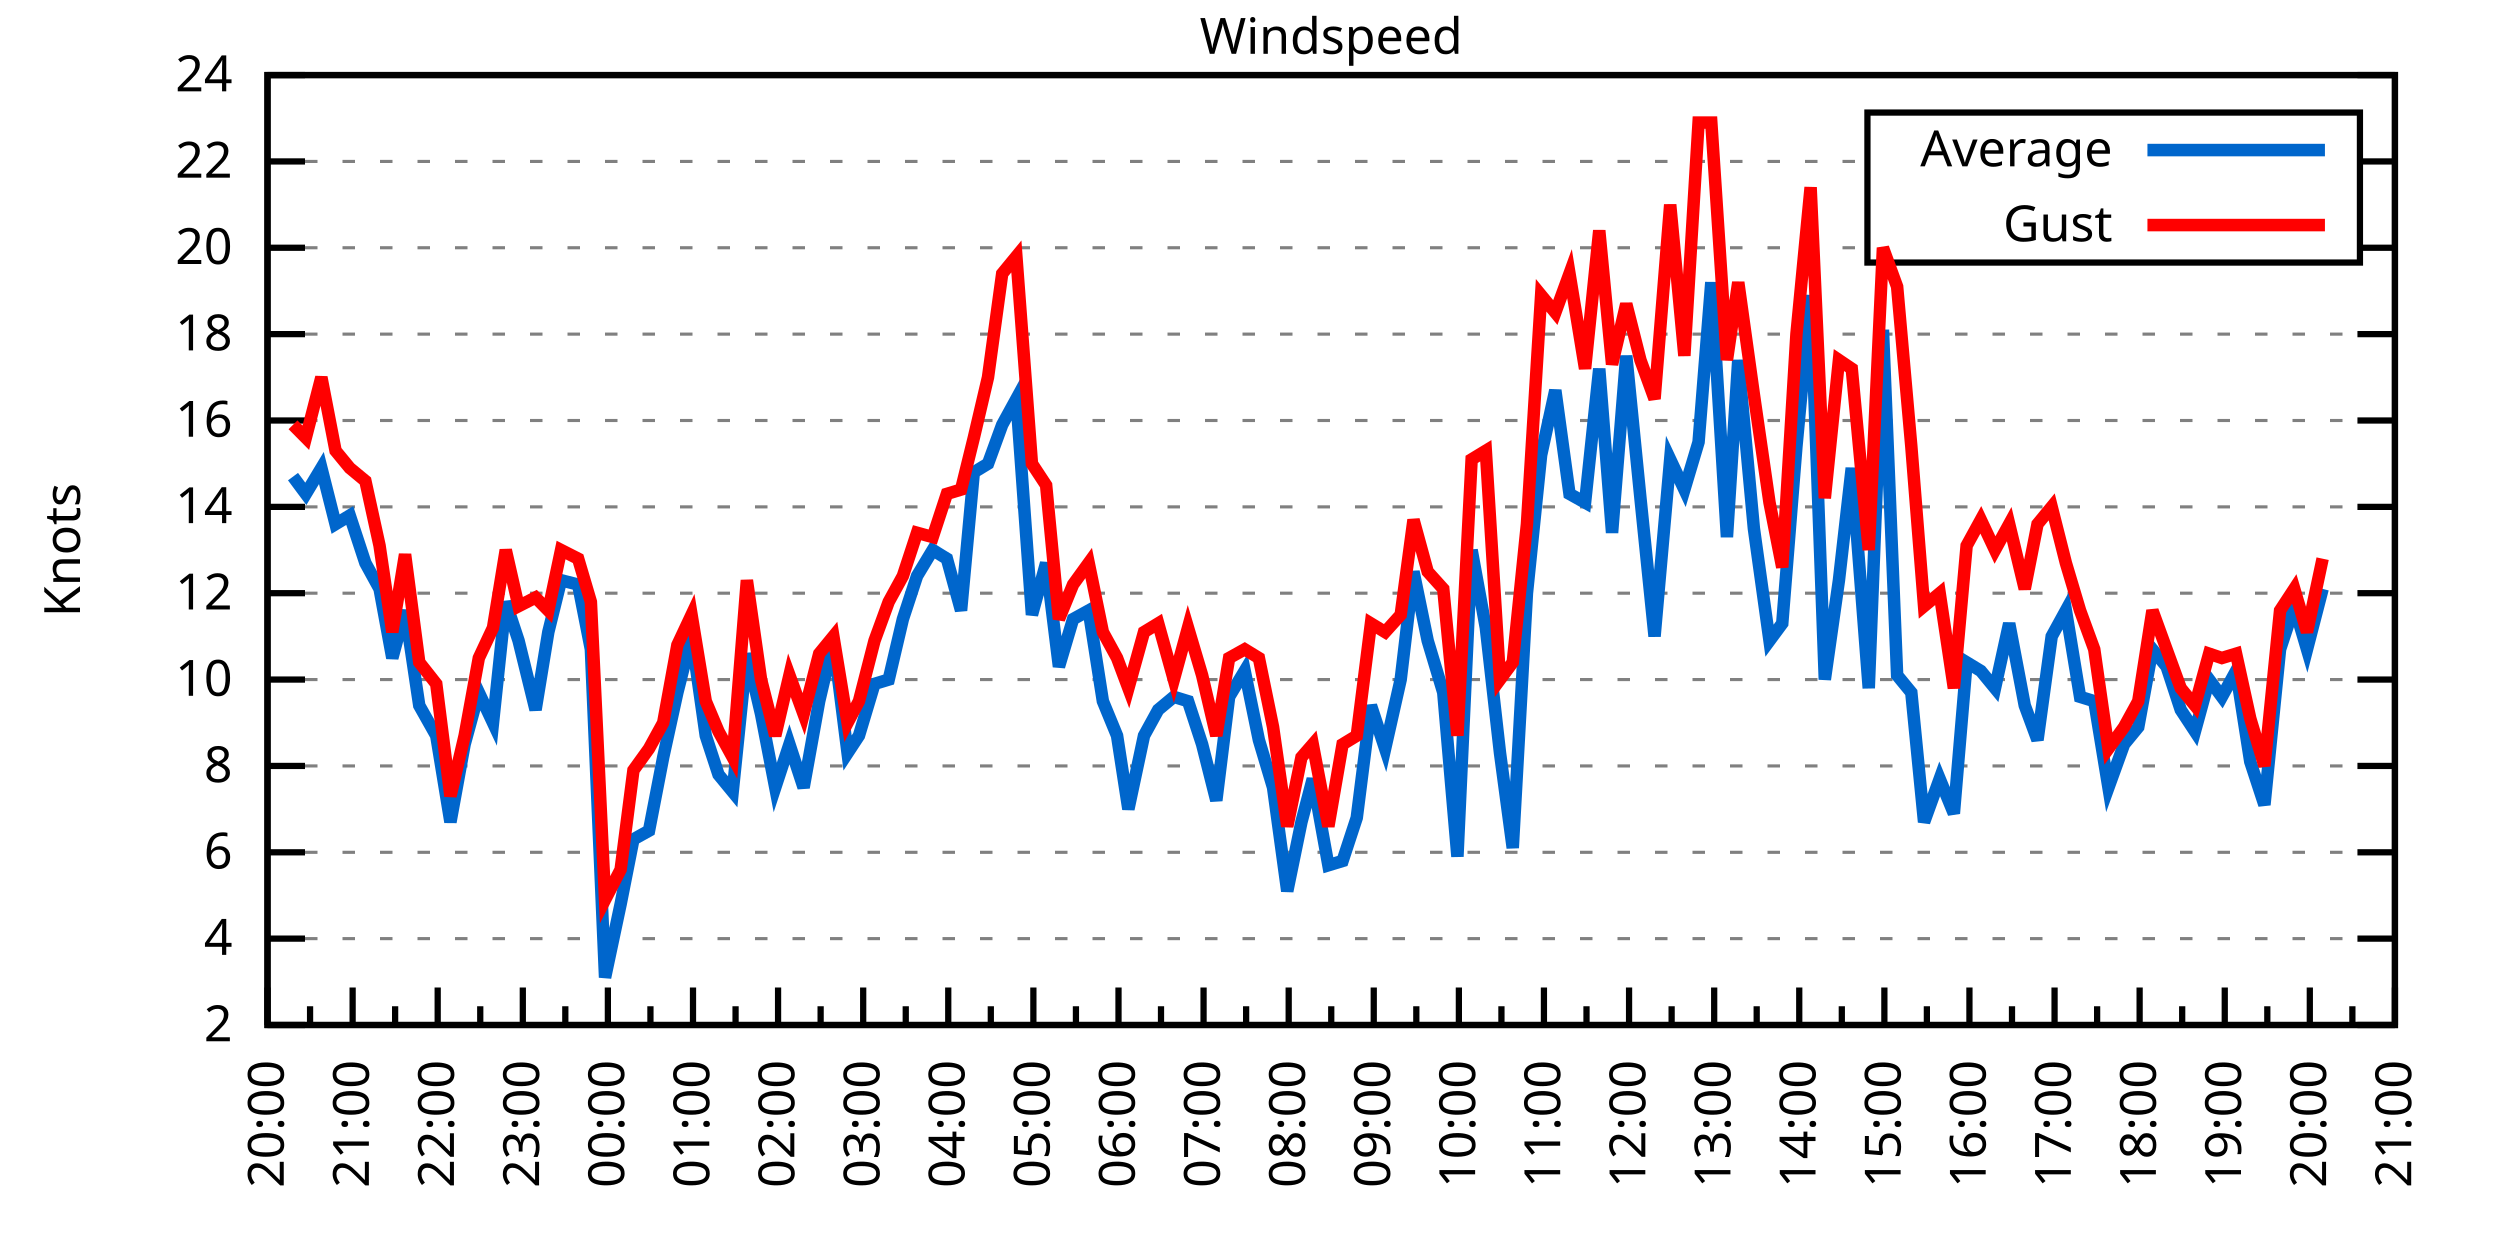
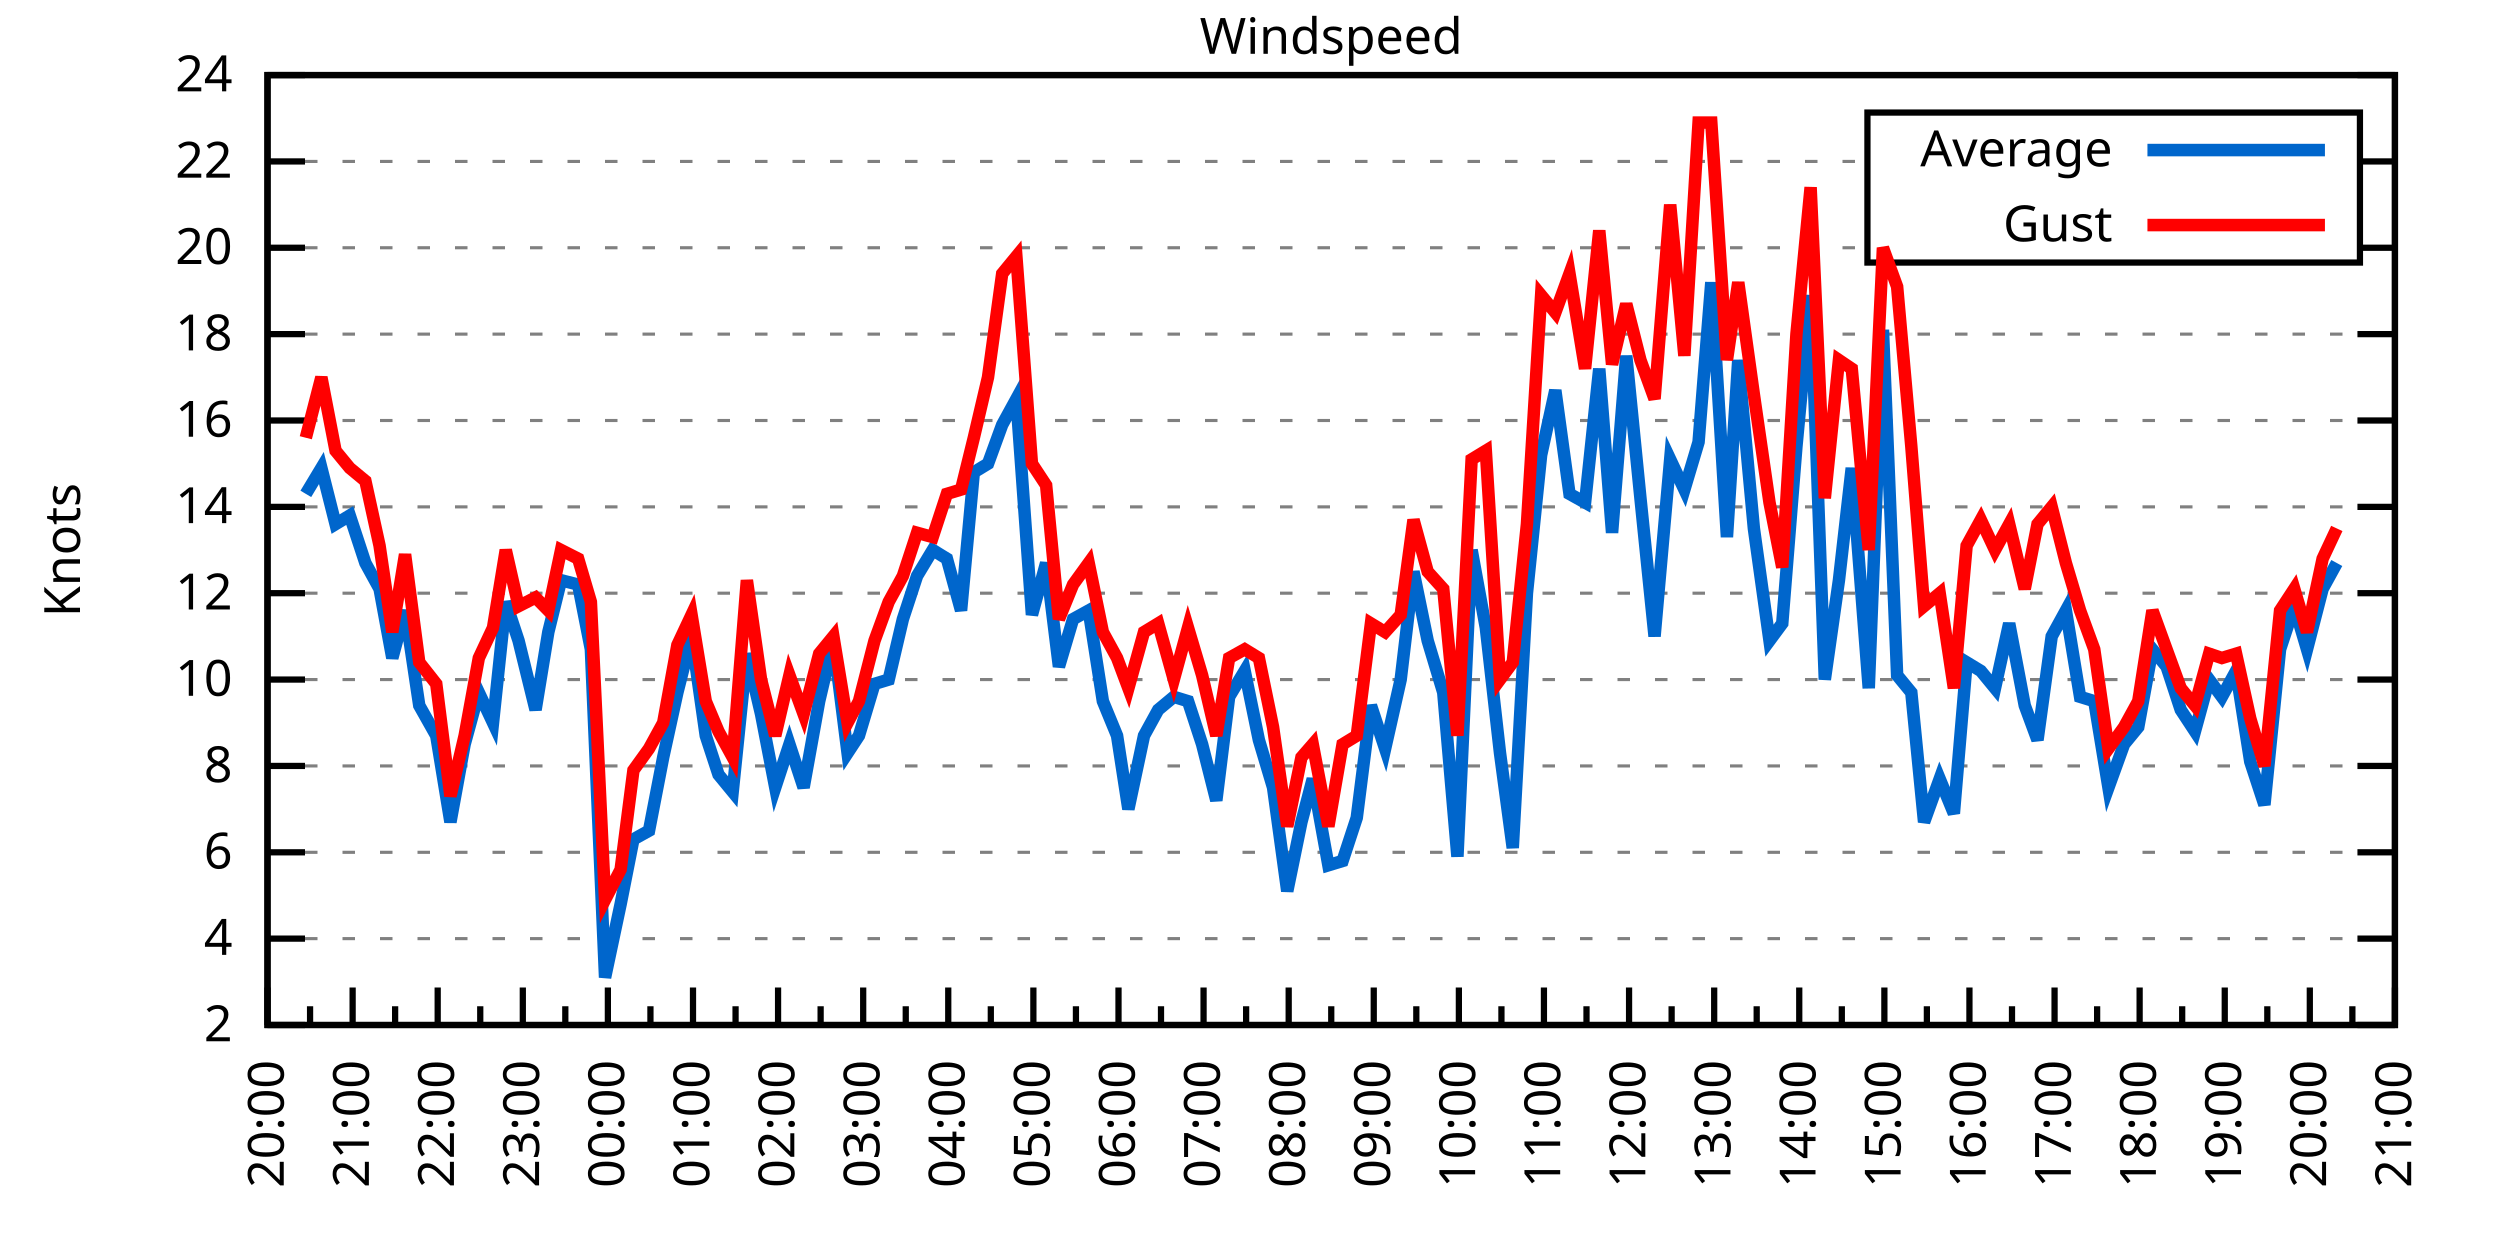
<svg xmlns="http://www.w3.org/2000/svg" xmlns:xlink="http://www.w3.org/1999/xlink" width="400" height="200" viewBox="0 0 400 200">
  <g id="gnuplot_canvas">
    <rect x="0" y="0" width="400" height="200" fill="none" />
    <defs>
      <circle id="gpDot" r="0.5" stroke-width="0.5" stroke="currentColor" />
      <path id="gpPt0" stroke-width="0.333" stroke="currentColor" d="M-1,0 h2 M0,-1 v2" />
      <path id="gpPt1" stroke-width="0.333" stroke="currentColor" d="M-1,-1 L1,1 M1,-1 L-1,1" />
      <path id="gpPt2" stroke-width="0.333" stroke="currentColor" d="M-1,0 L1,0 M0,-1 L0,1 M-1,-1 L1,1 M-1,1 L1,-1" />
      <rect id="gpPt3" stroke-width="0.333" stroke="currentColor" x="-1" y="-1" width="2" height="2" />
      <rect id="gpPt4" stroke-width="0.333" stroke="currentColor" fill="currentColor" x="-1" y="-1" width="2" height="2" />
      <circle id="gpPt5" stroke-width="0.333" stroke="currentColor" cx="0" cy="0" r="1" />
      <use xlink:href="#gpPt5" id="gpPt6" fill="currentColor" stroke="none" />
      <path id="gpPt7" stroke-width="0.333" stroke="currentColor" d="M0,-1.33 L-1.33,0.67 L1.33,0.67 z" />
      <use xlink:href="#gpPt7" id="gpPt8" fill="currentColor" stroke="none" />
      <use xlink:href="#gpPt7" id="gpPt9" stroke="currentColor" transform="rotate(180)" />
      <use xlink:href="#gpPt9" id="gpPt10" fill="currentColor" stroke="none" />
      <use xlink:href="#gpPt3" id="gpPt11" stroke="currentColor" transform="rotate(45)" />
      <use xlink:href="#gpPt11" id="gpPt12" fill="currentColor" stroke="none" />
      <path id="gpPt13" stroke-width="0.333" stroke="currentColor" d="M0,1.330 L1.265,0.411 L0.782,-1.067 L-0.782,-1.076 L-1.265,0.411 z" />
      <use xlink:href="#gpPt13" id="gpPt14" fill="currentColor" stroke="none" />
      <filter id="textbox" filterUnits="objectBoundingBox" x="0" y="0" height="1" width="1">
        <feFlood flood-color="white" flood-opacity="1" result="bgnd" />
        <feComposite in="SourceGraphic" in2="bgnd" operator="atop" />
      </filter>
      <filter id="greybox" filterUnits="objectBoundingBox" x="0" y="0" height="1" width="1">
        <feFlood flood-color="lightgrey" flood-opacity="1" result="grey" />
        <feComposite in="SourceGraphic" in2="grey" operator="atop" />
      </filter>
    </defs>
    <g fill="none" color="white" stroke="currentColor" stroke-width="1.00" stroke-linecap="butt" stroke-linejoin="miter">
</g>
    <g fill="none" color="black" stroke="currentColor" stroke-width="1.00" stroke-linecap="butt" stroke-linejoin="miter">
      <g stroke="none" shape-rendering="crispEdges">
        <polygon fill="rgb(255, 255, 255)" points="42.80,164.00 383.18,164.00 383.18,12.02 42.80,12.02 " />
      </g>
    </g>
    <g fill="none" color="black" stroke="currentColor" stroke-width="1.00" stroke-linecap="butt" stroke-linejoin="miter">
</g>
    <g fill="none" color="black" stroke="black" stroke-width="0.50" stroke-linecap="butt" stroke-linejoin="miter">
</g>
    <g fill="none" color="gray" stroke="currentColor" stroke-width="0.50" stroke-linecap="butt" stroke-linejoin="miter">
      <path stroke="gray" stroke-dasharray="2,4" class="gridline" d="M42.80,164.00 L383.19,164.00  " />
    </g>
    <g fill="none" color="gray" stroke="gray" stroke-width="1.00" stroke-linecap="butt" stroke-linejoin="miter">
</g>
    <g fill="none" color="black" stroke="currentColor" stroke-width="1.00" stroke-linecap="butt" stroke-linejoin="miter">
      <path stroke="black" d="M42.80,164.00 L48.80,164.00 M383.19,164.00 L377.19,164.00  " />
      <g transform="translate(37.20,166.60)" stroke="none" fill="black" font-family="Sans" font-size="8.00" text-anchor="end">
        <text>
          <tspan font-family="Sans"> 2</tspan>
        </text>
      </g>
    </g>
    <g fill="none" color="black" stroke="currentColor" stroke-width="1.00" stroke-linecap="butt" stroke-linejoin="miter">
</g>
    <g fill="none" color="black" stroke="black" stroke-width="0.50" stroke-linecap="butt" stroke-linejoin="miter">
</g>
    <g fill="none" color="gray" stroke="currentColor" stroke-width="0.50" stroke-linecap="butt" stroke-linejoin="miter">
      <path stroke="gray" stroke-dasharray="2,4" class="gridline" d="M42.80,150.18 L383.19,150.18  " />
    </g>
    <g fill="none" color="gray" stroke="gray" stroke-width="1.00" stroke-linecap="butt" stroke-linejoin="miter">
</g>
    <g fill="none" color="black" stroke="currentColor" stroke-width="1.00" stroke-linecap="butt" stroke-linejoin="miter">
      <path stroke="black" d="M42.80,150.18 L48.80,150.18 M383.19,150.18 L377.19,150.18  " />
      <g transform="translate(37.20,152.78)" stroke="none" fill="black" font-family="Sans" font-size="8.00" text-anchor="end">
        <text>
          <tspan font-family="Sans"> 4</tspan>
        </text>
      </g>
    </g>
    <g fill="none" color="black" stroke="currentColor" stroke-width="1.00" stroke-linecap="butt" stroke-linejoin="miter">
</g>
    <g fill="none" color="black" stroke="black" stroke-width="0.50" stroke-linecap="butt" stroke-linejoin="miter">
</g>
    <g fill="none" color="gray" stroke="currentColor" stroke-width="0.50" stroke-linecap="butt" stroke-linejoin="miter">
      <path stroke="gray" stroke-dasharray="2,4" class="gridline" d="M42.80,136.37 L383.19,136.37  " />
    </g>
    <g fill="none" color="gray" stroke="gray" stroke-width="1.00" stroke-linecap="butt" stroke-linejoin="miter">
</g>
    <g fill="none" color="black" stroke="currentColor" stroke-width="1.00" stroke-linecap="butt" stroke-linejoin="miter">
      <path stroke="black" d="M42.80,136.37 L48.80,136.37 M383.19,136.37 L377.19,136.37  " />
      <g transform="translate(37.20,138.97)" stroke="none" fill="black" font-family="Sans" font-size="8.00" text-anchor="end">
        <text>
          <tspan font-family="Sans"> 6</tspan>
        </text>
      </g>
    </g>
    <g fill="none" color="black" stroke="currentColor" stroke-width="1.00" stroke-linecap="butt" stroke-linejoin="miter">
</g>
    <g fill="none" color="black" stroke="black" stroke-width="0.50" stroke-linecap="butt" stroke-linejoin="miter">
</g>
    <g fill="none" color="gray" stroke="currentColor" stroke-width="0.50" stroke-linecap="butt" stroke-linejoin="miter">
      <path stroke="gray" stroke-dasharray="2,4" class="gridline" d="M42.80,122.55 L383.19,122.55  " />
    </g>
    <g fill="none" color="gray" stroke="gray" stroke-width="1.00" stroke-linecap="butt" stroke-linejoin="miter">
</g>
    <g fill="none" color="black" stroke="currentColor" stroke-width="1.00" stroke-linecap="butt" stroke-linejoin="miter">
      <path stroke="black" d="M42.80,122.55 L48.80,122.55 M383.19,122.55 L377.19,122.55  " />
      <g transform="translate(37.20,125.15)" stroke="none" fill="black" font-family="Sans" font-size="8.00" text-anchor="end">
        <text>
          <tspan font-family="Sans"> 8</tspan>
        </text>
      </g>
    </g>
    <g fill="none" color="black" stroke="currentColor" stroke-width="1.00" stroke-linecap="butt" stroke-linejoin="miter">
</g>
    <g fill="none" color="black" stroke="black" stroke-width="0.50" stroke-linecap="butt" stroke-linejoin="miter">
</g>
    <g fill="none" color="gray" stroke="currentColor" stroke-width="0.50" stroke-linecap="butt" stroke-linejoin="miter">
      <path stroke="gray" stroke-dasharray="2,4" class="gridline" d="M42.80,108.73 L383.19,108.73  " />
    </g>
    <g fill="none" color="gray" stroke="gray" stroke-width="1.00" stroke-linecap="butt" stroke-linejoin="miter">
</g>
    <g fill="none" color="black" stroke="currentColor" stroke-width="1.00" stroke-linecap="butt" stroke-linejoin="miter">
      <path stroke="black" d="M42.80,108.73 L48.80,108.73 M383.19,108.73 L377.19,108.73  " />
      <g transform="translate(37.20,111.33)" stroke="none" fill="black" font-family="Sans" font-size="8.00" text-anchor="end">
        <text>
          <tspan font-family="Sans"> 10</tspan>
        </text>
      </g>
    </g>
    <g fill="none" color="black" stroke="currentColor" stroke-width="1.00" stroke-linecap="butt" stroke-linejoin="miter">
</g>
    <g fill="none" color="black" stroke="black" stroke-width="0.50" stroke-linecap="butt" stroke-linejoin="miter">
</g>
    <g fill="none" color="gray" stroke="currentColor" stroke-width="0.50" stroke-linecap="butt" stroke-linejoin="miter">
      <path stroke="gray" stroke-dasharray="2,4" class="gridline" d="M42.80,94.91 L383.19,94.91  " />
    </g>
    <g fill="none" color="gray" stroke="gray" stroke-width="1.00" stroke-linecap="butt" stroke-linejoin="miter">
</g>
    <g fill="none" color="black" stroke="currentColor" stroke-width="1.00" stroke-linecap="butt" stroke-linejoin="miter">
      <path stroke="black" d="M42.80,94.91 L48.80,94.91 M383.19,94.91 L377.19,94.91  " />
      <g transform="translate(37.20,97.51)" stroke="none" fill="black" font-family="Sans" font-size="8.00" text-anchor="end">
        <text>
          <tspan font-family="Sans"> 12</tspan>
        </text>
      </g>
    </g>
    <g fill="none" color="black" stroke="currentColor" stroke-width="1.00" stroke-linecap="butt" stroke-linejoin="miter">
</g>
    <g fill="none" color="black" stroke="black" stroke-width="0.50" stroke-linecap="butt" stroke-linejoin="miter">
</g>
    <g fill="none" color="gray" stroke="currentColor" stroke-width="0.50" stroke-linecap="butt" stroke-linejoin="miter">
      <path stroke="gray" stroke-dasharray="2,4" class="gridline" d="M42.80,81.10 L383.19,81.10  " />
    </g>
    <g fill="none" color="gray" stroke="gray" stroke-width="1.00" stroke-linecap="butt" stroke-linejoin="miter">
</g>
    <g fill="none" color="black" stroke="currentColor" stroke-width="1.00" stroke-linecap="butt" stroke-linejoin="miter">
      <path stroke="black" d="M42.80,81.10 L48.80,81.10 M383.19,81.10 L377.19,81.10  " />
      <g transform="translate(37.20,83.70)" stroke="none" fill="black" font-family="Sans" font-size="8.00" text-anchor="end">
        <text>
          <tspan font-family="Sans"> 14</tspan>
        </text>
      </g>
    </g>
    <g fill="none" color="black" stroke="currentColor" stroke-width="1.00" stroke-linecap="butt" stroke-linejoin="miter">
</g>
    <g fill="none" color="black" stroke="black" stroke-width="0.50" stroke-linecap="butt" stroke-linejoin="miter">
</g>
    <g fill="none" color="gray" stroke="currentColor" stroke-width="0.50" stroke-linecap="butt" stroke-linejoin="miter">
      <path stroke="gray" stroke-dasharray="2,4" class="gridline" d="M42.80,67.28 L383.19,67.28  " />
    </g>
    <g fill="none" color="gray" stroke="gray" stroke-width="1.00" stroke-linecap="butt" stroke-linejoin="miter">
</g>
    <g fill="none" color="black" stroke="currentColor" stroke-width="1.00" stroke-linecap="butt" stroke-linejoin="miter">
      <path stroke="black" d="M42.80,67.28 L48.80,67.28 M383.19,67.28 L377.19,67.28  " />
      <g transform="translate(37.20,69.88)" stroke="none" fill="black" font-family="Sans" font-size="8.00" text-anchor="end">
        <text>
          <tspan font-family="Sans"> 16</tspan>
        </text>
      </g>
    </g>
    <g fill="none" color="black" stroke="currentColor" stroke-width="1.00" stroke-linecap="butt" stroke-linejoin="miter">
</g>
    <g fill="none" color="black" stroke="black" stroke-width="0.50" stroke-linecap="butt" stroke-linejoin="miter">
</g>
    <g fill="none" color="gray" stroke="currentColor" stroke-width="0.50" stroke-linecap="butt" stroke-linejoin="miter">
      <path stroke="gray" stroke-dasharray="2,4" class="gridline" d="M42.80,53.46 L383.19,53.46  " />
    </g>
    <g fill="none" color="gray" stroke="gray" stroke-width="1.00" stroke-linecap="butt" stroke-linejoin="miter">
</g>
    <g fill="none" color="black" stroke="currentColor" stroke-width="1.00" stroke-linecap="butt" stroke-linejoin="miter">
      <path stroke="black" d="M42.80,53.46 L48.80,53.46 M383.19,53.46 L377.19,53.46  " />
      <g transform="translate(37.20,56.06)" stroke="none" fill="black" font-family="Sans" font-size="8.00" text-anchor="end">
        <text>
          <tspan font-family="Sans"> 18</tspan>
        </text>
      </g>
    </g>
    <g fill="none" color="black" stroke="currentColor" stroke-width="1.00" stroke-linecap="butt" stroke-linejoin="miter">
</g>
    <g fill="none" color="black" stroke="black" stroke-width="0.50" stroke-linecap="butt" stroke-linejoin="miter">
</g>
    <g fill="none" color="gray" stroke="currentColor" stroke-width="0.50" stroke-linecap="butt" stroke-linejoin="miter">
      <path stroke="gray" stroke-dasharray="2,4" class="gridline" d="M42.80,39.64 L298.79,39.64 M377.59,39.64 L383.19,39.64  " />
    </g>
    <g fill="none" color="gray" stroke="gray" stroke-width="1.00" stroke-linecap="butt" stroke-linejoin="miter">
</g>
    <g fill="none" color="black" stroke="currentColor" stroke-width="1.00" stroke-linecap="butt" stroke-linejoin="miter">
      <path stroke="black" d="M42.80,39.64 L48.80,39.64 M383.19,39.64 L377.19,39.64  " />
      <g transform="translate(37.20,42.24)" stroke="none" fill="black" font-family="Sans" font-size="8.00" text-anchor="end">
        <text>
          <tspan font-family="Sans"> 20</tspan>
        </text>
      </g>
    </g>
    <g fill="none" color="black" stroke="currentColor" stroke-width="1.00" stroke-linecap="butt" stroke-linejoin="miter">
</g>
    <g fill="none" color="black" stroke="black" stroke-width="0.50" stroke-linecap="butt" stroke-linejoin="miter">
</g>
    <g fill="none" color="gray" stroke="currentColor" stroke-width="0.50" stroke-linecap="butt" stroke-linejoin="miter">
      <path stroke="gray" stroke-dasharray="2,4" class="gridline" d="M42.80,25.83 L298.79,25.83 M377.59,25.83 L383.19,25.83  " />
    </g>
    <g fill="none" color="gray" stroke="gray" stroke-width="1.00" stroke-linecap="butt" stroke-linejoin="miter">
</g>
    <g fill="none" color="black" stroke="currentColor" stroke-width="1.00" stroke-linecap="butt" stroke-linejoin="miter">
      <path stroke="black" d="M42.80,25.83 L48.80,25.83 M383.19,25.83 L377.19,25.83  " />
      <g transform="translate(37.20,28.43)" stroke="none" fill="black" font-family="Sans" font-size="8.00" text-anchor="end">
        <text>
          <tspan font-family="Sans"> 22</tspan>
        </text>
      </g>
    </g>
    <g fill="none" color="black" stroke="currentColor" stroke-width="1.00" stroke-linecap="butt" stroke-linejoin="miter">
</g>
    <g fill="none" color="black" stroke="black" stroke-width="0.50" stroke-linecap="butt" stroke-linejoin="miter">
</g>
    <g fill="none" color="gray" stroke="currentColor" stroke-width="0.50" stroke-linecap="butt" stroke-linejoin="miter">
      <path stroke="gray" stroke-dasharray="2,4" class="gridline" d="M42.80,12.01 L383.19,12.01  " />
    </g>
    <g fill="none" color="gray" stroke="gray" stroke-width="1.00" stroke-linecap="butt" stroke-linejoin="miter">
</g>
    <g fill="none" color="black" stroke="currentColor" stroke-width="1.00" stroke-linecap="butt" stroke-linejoin="miter">
      <path stroke="black" d="M42.80,12.01 L48.80,12.01 M383.19,12.01 L377.19,12.01  " />
      <g transform="translate(37.20,14.61)" stroke="none" fill="black" font-family="Sans" font-size="8.00" text-anchor="end">
        <text>
          <tspan font-family="Sans"> 24</tspan>
        </text>
      </g>
    </g>
    <g fill="none" color="black" stroke="currentColor" stroke-width="1.00" stroke-linecap="butt" stroke-linejoin="miter">
      <path stroke="black" d="M42.80,164.00 L42.80,158.00  " />
      <g transform="translate(45.40,169.60) rotate(270)" stroke="none" fill="black" font-family="Sans" font-size="8.00" text-anchor="end">
        <text>
          <tspan font-family="Sans">20:00</tspan>
        </text>
      </g>
    </g>
    <g fill="none" color="black" stroke="currentColor" stroke-width="1.00" stroke-linecap="butt" stroke-linejoin="miter">
      <path stroke="black" d="M49.61,164.00 L49.61,161.00 M56.42,164.00 L56.42,158.00  " />
      <g transform="translate(59.02,169.60) rotate(270)" stroke="none" fill="black" font-family="Sans" font-size="8.00" text-anchor="end">
        <text>
          <tspan font-family="Sans">21:00</tspan>
        </text>
      </g>
    </g>
    <g fill="none" color="black" stroke="currentColor" stroke-width="1.00" stroke-linecap="butt" stroke-linejoin="miter">
      <path stroke="black" d="M63.22,164.00 L63.22,161.00 M70.03,164.00 L70.03,158.00  " />
      <g transform="translate(72.63,169.60) rotate(270)" stroke="none" fill="black" font-family="Sans" font-size="8.00" text-anchor="end">
        <text>
          <tspan font-family="Sans">22:00</tspan>
        </text>
      </g>
    </g>
    <g fill="none" color="black" stroke="currentColor" stroke-width="1.00" stroke-linecap="butt" stroke-linejoin="miter">
      <path stroke="black" d="M76.84,164.00 L76.84,161.00 M83.65,164.00 L83.65,158.00  " />
      <g transform="translate(86.25,169.60) rotate(270)" stroke="none" fill="black" font-family="Sans" font-size="8.00" text-anchor="end">
        <text>
          <tspan font-family="Sans">23:00</tspan>
        </text>
      </g>
    </g>
    <g fill="none" color="black" stroke="currentColor" stroke-width="1.00" stroke-linecap="butt" stroke-linejoin="miter">
      <path stroke="black" d="M90.45,164.00 L90.45,161.00 M97.26,164.00 L97.26,158.00  " />
      <g transform="translate(99.86,169.60) rotate(270)" stroke="none" fill="black" font-family="Sans" font-size="8.00" text-anchor="end">
        <text>
          <tspan font-family="Sans">00:00</tspan>
        </text>
      </g>
    </g>
    <g fill="none" color="black" stroke="currentColor" stroke-width="1.00" stroke-linecap="butt" stroke-linejoin="miter">
      <path stroke="black" d="M104.07,164.00 L104.07,161.00 M110.88,164.00 L110.88,158.00  " />
      <g transform="translate(113.48,169.60) rotate(270)" stroke="none" fill="black" font-family="Sans" font-size="8.00" text-anchor="end">
        <text>
          <tspan font-family="Sans">01:00</tspan>
        </text>
      </g>
    </g>
    <g fill="none" color="black" stroke="currentColor" stroke-width="1.00" stroke-linecap="butt" stroke-linejoin="miter">
      <path stroke="black" d="M117.69,164.00 L117.69,161.00 M124.49,164.00 L124.49,158.00  " />
      <g transform="translate(127.09,169.60) rotate(270)" stroke="none" fill="black" font-family="Sans" font-size="8.00" text-anchor="end">
        <text>
          <tspan font-family="Sans">02:00</tspan>
        </text>
      </g>
    </g>
    <g fill="none" color="black" stroke="currentColor" stroke-width="1.00" stroke-linecap="butt" stroke-linejoin="miter">
      <path stroke="black" d="M131.30,164.00 L131.30,161.00 M138.11,164.00 L138.11,158.00  " />
      <g transform="translate(140.71,169.60) rotate(270)" stroke="none" fill="black" font-family="Sans" font-size="8.00" text-anchor="end">
        <text>
          <tspan font-family="Sans">03:00</tspan>
        </text>
      </g>
    </g>
    <g fill="none" color="black" stroke="currentColor" stroke-width="1.00" stroke-linecap="butt" stroke-linejoin="miter">
      <path stroke="black" d="M144.92,164.00 L144.92,161.00 M151.72,164.00 L151.72,158.00  " />
      <g transform="translate(154.32,169.60) rotate(270)" stroke="none" fill="black" font-family="Sans" font-size="8.00" text-anchor="end">
        <text>
          <tspan font-family="Sans">04:00</tspan>
        </text>
      </g>
    </g>
    <g fill="none" color="black" stroke="currentColor" stroke-width="1.00" stroke-linecap="butt" stroke-linejoin="miter">
      <path stroke="black" d="M158.53,164.00 L158.53,161.00 M165.34,164.00 L165.34,158.00  " />
      <g transform="translate(167.94,169.60) rotate(270)" stroke="none" fill="black" font-family="Sans" font-size="8.00" text-anchor="end">
        <text>
          <tspan font-family="Sans">05:00</tspan>
        </text>
      </g>
    </g>
    <g fill="none" color="black" stroke="currentColor" stroke-width="1.00" stroke-linecap="butt" stroke-linejoin="miter">
      <path stroke="black" d="M172.15,164.00 L172.15,161.00 M178.96,164.00 L178.96,158.00  " />
      <g transform="translate(181.56,169.60) rotate(270)" stroke="none" fill="black" font-family="Sans" font-size="8.00" text-anchor="end">
        <text>
          <tspan font-family="Sans">06:00</tspan>
        </text>
      </g>
    </g>
    <g fill="none" color="black" stroke="currentColor" stroke-width="1.00" stroke-linecap="butt" stroke-linejoin="miter">
      <path stroke="black" d="M185.76,164.00 L185.76,161.00 M192.57,164.00 L192.57,158.00  " />
      <g transform="translate(195.17,169.60) rotate(270)" stroke="none" fill="black" font-family="Sans" font-size="8.00" text-anchor="end">
        <text>
          <tspan font-family="Sans">07:00</tspan>
        </text>
      </g>
    </g>
    <g fill="none" color="black" stroke="currentColor" stroke-width="1.00" stroke-linecap="butt" stroke-linejoin="miter">
      <path stroke="black" d="M199.38,164.00 L199.38,161.00 M206.19,164.00 L206.19,158.00  " />
      <g transform="translate(208.79,169.60) rotate(270)" stroke="none" fill="black" font-family="Sans" font-size="8.00" text-anchor="end">
        <text>
          <tspan font-family="Sans">08:00</tspan>
        </text>
      </g>
    </g>
    <g fill="none" color="black" stroke="currentColor" stroke-width="1.00" stroke-linecap="butt" stroke-linejoin="miter">
      <path stroke="black" d="M213.00,164.00 L213.00,161.00 M219.80,164.00 L219.80,158.00  " />
      <g transform="translate(222.40,169.60) rotate(270)" stroke="none" fill="black" font-family="Sans" font-size="8.00" text-anchor="end">
        <text>
          <tspan font-family="Sans">09:00</tspan>
        </text>
      </g>
    </g>
    <g fill="none" color="black" stroke="currentColor" stroke-width="1.00" stroke-linecap="butt" stroke-linejoin="miter">
      <path stroke="black" d="M226.61,164.00 L226.61,161.00 M233.42,164.00 L233.42,158.00  " />
      <g transform="translate(236.02,169.60) rotate(270)" stroke="none" fill="black" font-family="Sans" font-size="8.00" text-anchor="end">
        <text>
          <tspan font-family="Sans">10:00</tspan>
        </text>
      </g>
    </g>
    <g fill="none" color="black" stroke="currentColor" stroke-width="1.00" stroke-linecap="butt" stroke-linejoin="miter">
      <path stroke="black" d="M240.23,164.00 L240.23,161.00 M247.03,164.00 L247.03,158.00  " />
      <g transform="translate(249.63,169.60) rotate(270)" stroke="none" fill="black" font-family="Sans" font-size="8.00" text-anchor="end">
        <text>
          <tspan font-family="Sans">11:00</tspan>
        </text>
      </g>
    </g>
    <g fill="none" color="black" stroke="currentColor" stroke-width="1.00" stroke-linecap="butt" stroke-linejoin="miter">
      <path stroke="black" d="M253.84,164.00 L253.84,161.00 M260.65,164.00 L260.65,158.00  " />
      <g transform="translate(263.25,169.60) rotate(270)" stroke="none" fill="black" font-family="Sans" font-size="8.00" text-anchor="end">
        <text>
          <tspan font-family="Sans">12:00</tspan>
        </text>
      </g>
    </g>
    <g fill="none" color="black" stroke="currentColor" stroke-width="1.00" stroke-linecap="butt" stroke-linejoin="miter">
      <path stroke="black" d="M267.46,164.00 L267.46,161.00 M274.27,164.00 L274.27,158.00  " />
      <g transform="translate(276.87,169.60) rotate(270)" stroke="none" fill="black" font-family="Sans" font-size="8.00" text-anchor="end">
        <text>
          <tspan font-family="Sans">13:00</tspan>
        </text>
      </g>
    </g>
    <g fill="none" color="black" stroke="currentColor" stroke-width="1.00" stroke-linecap="butt" stroke-linejoin="miter">
      <path stroke="black" d="M281.07,164.00 L281.07,161.00 M287.88,164.00 L287.88,158.00  " />
      <g transform="translate(290.48,169.60) rotate(270)" stroke="none" fill="black" font-family="Sans" font-size="8.00" text-anchor="end">
        <text>
          <tspan font-family="Sans">14:00</tspan>
        </text>
      </g>
    </g>
    <g fill="none" color="black" stroke="currentColor" stroke-width="1.00" stroke-linecap="butt" stroke-linejoin="miter">
      <path stroke="black" d="M294.69,164.00 L294.69,161.00 M301.50,164.00 L301.50,158.00  " />
      <g transform="translate(304.10,169.60) rotate(270)" stroke="none" fill="black" font-family="Sans" font-size="8.00" text-anchor="end">
        <text>
          <tspan font-family="Sans">15:00</tspan>
        </text>
      </g>
    </g>
    <g fill="none" color="black" stroke="currentColor" stroke-width="1.00" stroke-linecap="butt" stroke-linejoin="miter">
      <path stroke="black" d="M308.30,164.00 L308.30,161.00 M315.11,164.00 L315.11,158.00  " />
      <g transform="translate(317.71,169.60) rotate(270)" stroke="none" fill="black" font-family="Sans" font-size="8.00" text-anchor="end">
        <text>
          <tspan font-family="Sans">16:00</tspan>
        </text>
      </g>
    </g>
    <g fill="none" color="black" stroke="currentColor" stroke-width="1.00" stroke-linecap="butt" stroke-linejoin="miter">
      <path stroke="black" d="M321.92,164.00 L321.92,161.00 M328.73,164.00 L328.73,158.00  " />
      <g transform="translate(331.33,169.60) rotate(270)" stroke="none" fill="black" font-family="Sans" font-size="8.00" text-anchor="end">
        <text>
          <tspan font-family="Sans">17:00</tspan>
        </text>
      </g>
    </g>
    <g fill="none" color="black" stroke="currentColor" stroke-width="1.00" stroke-linecap="butt" stroke-linejoin="miter">
      <path stroke="black" d="M335.54,164.00 L335.54,161.00 M342.34,164.00 L342.34,158.00  " />
      <g transform="translate(344.94,169.60) rotate(270)" stroke="none" fill="black" font-family="Sans" font-size="8.00" text-anchor="end">
        <text>
          <tspan font-family="Sans">18:00</tspan>
        </text>
      </g>
    </g>
    <g fill="none" color="black" stroke="currentColor" stroke-width="1.00" stroke-linecap="butt" stroke-linejoin="miter">
      <path stroke="black" d="M349.15,164.00 L349.15,161.00 M355.96,164.00 L355.96,158.00  " />
      <g transform="translate(358.56,169.60) rotate(270)" stroke="none" fill="black" font-family="Sans" font-size="8.00" text-anchor="end">
        <text>
          <tspan font-family="Sans">19:00</tspan>
        </text>
      </g>
    </g>
    <g fill="none" color="black" stroke="currentColor" stroke-width="1.00" stroke-linecap="butt" stroke-linejoin="miter">
      <path stroke="black" d="M362.77,164.00 L362.77,161.00 M369.57,164.00 L369.57,158.00  " />
      <g transform="translate(372.17,169.60) rotate(270)" stroke="none" fill="black" font-family="Sans" font-size="8.00" text-anchor="end">
        <text>
          <tspan font-family="Sans">20:00</tspan>
        </text>
      </g>
    </g>
    <g fill="none" color="black" stroke="currentColor" stroke-width="1.00" stroke-linecap="butt" stroke-linejoin="miter">
      <path stroke="black" d="M376.38,164.00 L376.38,161.00 M383.19,164.00 L383.19,158.00  " />
      <g transform="translate(385.79,169.60) rotate(270)" stroke="none" fill="black" font-family="Sans" font-size="8.00" text-anchor="end">
        <text>
          <tspan font-family="Sans">21:00</tspan>
        </text>
      </g>
    </g>
    <g fill="none" color="black" stroke="currentColor" stroke-width="1.00" stroke-linecap="butt" stroke-linejoin="miter">
</g>
    <g fill="none" color="black" stroke="currentColor" stroke-width="1.00" stroke-linecap="butt" stroke-linejoin="miter">
      <path stroke="black" d="M42.80,12.01 L42.80,164.00 L383.19,164.00 L383.19,12.01 L42.80,12.01 Z  " />
    </g>
    <g fill="none" color="black" stroke="currentColor" stroke-width="1.00" stroke-linecap="butt" stroke-linejoin="miter">
      <g transform="translate(12.80,88.01) rotate(270)" stroke="none" fill="black" font-family="Sans" font-size="8.00" text-anchor="middle">
        <text>
          <tspan font-family="Sans">Knots</tspan>
        </text>
      </g>
    </g>
    <g fill="none" color="black" stroke="currentColor" stroke-width="1.00" stroke-linecap="butt" stroke-linejoin="miter">
</g>
    <g fill="none" color="black" stroke="currentColor" stroke-width="1.00" stroke-linecap="butt" stroke-linejoin="miter">
      <path stroke="black" d="M298.79,42.01 L298.79,18.01 L377.59,18.01 L377.59,42.01 L298.79,42.01 Z  " />
    </g>
    <g id="Windspeed_plot_1">
      <g fill="none" color="white" stroke="black" stroke-width="2.00" stroke-linecap="butt" stroke-linejoin="miter">
</g>
      <g fill="none" color="black" stroke="currentColor" stroke-width="2.00" stroke-linecap="butt" stroke-linejoin="miter">
        <g transform="translate(337.99,26.61)" stroke="none" fill="black" font-family="Sans" font-size="8.00" text-anchor="end">
          <text>
            <tspan font-family="Sans">Average</tspan>
          </text>
        </g>
      </g>
      <g fill="none" color="black" stroke="currentColor" stroke-width="2.00" stroke-linecap="butt" stroke-linejoin="miter">
-         <path stroke="rgb(  0, 102, 204)" d="M343.59,24.01 L371.99,24.01 M46.88,76.26 L48.93,79.02 L51.42,74.88 L53.69,83.86 L55.96,82.48 L58.46,90.08   L60.73,94.22 L62.77,105.28 L64.81,97.68 L67.08,112.88 L69.80,117.71 L72.07,131.53 L74.34,119.09 L76.61,110.80   L78.88,115.64 L80.92,96.30 L82.97,102.51 L85.69,113.57 L87.73,101.13 L89.77,92.84 L92.50,93.53 L94.54,103.89   L96.81,156.40 L99.30,144.66 L101.35,134.29 L103.84,132.91 L106.11,121.17 L108.38,110.80 L110.65,101.82 L112.92,117.71   L114.96,123.93 L117.23,126.69 L119.50,104.59 L121.77,114.26 L124.04,126.00 L126.31,119.09 L128.58,126.00 L131.07,112.19   L133.34,102.51 L135.61,120.48 L137.43,117.71 L139.92,109.42 L142.19,108.73 L144.46,99.06 L146.73,92.15 L149.23,88.00   L151.50,89.39 L153.77,97.68 L155.81,75.57 L158.08,74.19 L160.35,67.97 L162.62,63.82 L165.11,98.37 L167.38,90.08   L169.43,106.66 L171.69,99.06 L174.19,97.68 L176.46,112.19 L178.73,117.71 L180.54,129.46 L183.04,117.71 L185.31,113.57   L187.81,111.49 L190.08,112.19 L192.34,119.09 L194.61,128.08 L196.66,111.49 L199.15,107.35 L201.42,118.40 L203.69,126.00   L205.96,142.58 L208.23,131.53 L210.04,124.62 L212.54,138.44 L214.81,137.75 L217.08,130.84 L219.35,112.88 L221.62,119.78   L224.11,108.73 L226.16,91.46 L228.43,102.51 L230.92,110.80 L233.19,137.06 L235.46,88.00 L237.73,100.44 L240.00,120.48   L242.04,135.67 L244.31,94.91 L246.58,72.81 L248.85,62.44 L251.12,79.02 L253.61,80.41 L255.88,58.99 L257.93,85.24   L260.20,56.92 L262.47,79.71 L264.73,101.82 L267.23,73.50 L269.50,78.33 L271.77,70.73 L273.81,45.17 L276.31,85.93   L278.12,57.61 L280.62,84.55 L283.12,102.51 L285.16,99.75 L287.43,71.42 L289.70,47.24 L291.97,108.73 L294.23,92.84   L296.28,74.88 L299.00,110.11 L301.27,52.77 L303.54,108.04 L305.81,110.80 L307.85,131.53 L310.35,124.62 L312.62,130.15   L314.66,105.97 L316.93,107.35 L319.20,110.11 L321.47,99.75 L323.96,112.88 L326.00,118.40 L328.27,101.82 L330.54,97.68   L332.81,111.49 L335.08,112.19 L337.35,126.00 L339.85,119.09 L342.12,116.33 L344.39,103.89 L346.65,106.66 L348.92,113.57   L351.19,117.02 L353.46,108.73 L355.50,111.49 L357.77,107.35 L360.04,121.86 L362.31,128.77 L364.81,103.89 L367.08,96.99   L369.12,103.89 L371.62,94.22  " />
+         <path stroke="rgb(  0, 102, 204)" d="M343.59,24.01 L371.99,24.01 M48.93,79.02 L51.42,74.88 L53.69,83.86 L55.96,82.48 L58.46,90.08 L60.73,94.22   L62.77,105.28 L64.81,97.68 L67.08,112.88 L69.80,117.71 L72.07,131.53 L74.34,119.09 L76.61,110.80 L78.88,115.64   L80.92,96.30 L82.97,102.51 L85.69,113.57 L87.73,101.13 L89.77,92.84 L92.50,93.53 L94.54,103.89 L96.81,156.40   L99.30,144.66 L101.35,134.29 L103.84,132.91 L106.11,121.17 L108.38,110.80 L110.65,101.82 L112.92,117.71 L114.96,123.93   L117.23,126.69 L119.50,104.59 L121.77,114.26 L124.04,126.00 L126.31,119.09 L128.58,126.00 L131.07,112.19 L133.34,102.51   L135.61,120.48 L137.43,117.71 L139.92,109.42 L142.19,108.73 L144.46,99.06 L146.73,92.15 L149.23,88.00 L151.50,89.39   L153.77,97.68 L155.81,75.57 L158.08,74.19 L160.35,67.97 L162.62,63.82 L165.11,98.37 L167.38,90.08 L169.43,106.66   L171.69,99.06 L174.19,97.68 L176.46,112.19 L178.73,117.71 L180.54,129.46 L183.04,117.71 L185.31,113.57 L187.81,111.49   L190.08,112.19 L192.34,119.09 L194.61,128.08 L196.66,111.49 L199.15,107.35 L201.42,118.40 L203.69,126.00 L205.96,142.58   L208.23,131.53 L210.04,124.62 L212.54,138.44 L214.81,137.75 L217.08,130.84 L219.35,112.88 L221.62,119.78 L224.11,108.73   L226.16,91.46 L228.43,102.51 L230.92,110.80 L233.19,137.06 L235.46,88.00 L237.73,100.44 L240.00,120.48 L242.04,135.67   L244.31,94.91 L246.58,72.81 L248.85,62.44 L251.12,79.02 L253.61,80.41 L255.88,58.99 L257.93,85.24 L260.20,56.92   L262.47,79.71 L264.73,101.82 L267.23,73.50 L269.50,78.33 L271.77,70.73 L273.81,45.17 L276.31,85.93 L278.12,57.61   L280.62,84.55 L283.12,102.51 L285.16,99.75 L287.43,71.42 L289.70,47.24 L291.97,108.73 L294.23,92.84 L296.28,74.88   L299.00,110.11 L301.27,52.77 L303.54,108.04 L305.81,110.80 L307.85,131.53 L310.35,124.62 L312.62,130.15 L314.66,105.97   L316.93,107.35 L319.20,110.11 L321.47,99.75 L323.96,112.88 L326.00,118.40 L328.27,101.82 L330.54,97.68 L332.81,111.49   L335.08,112.19 L337.35,126.00 L339.85,119.09 L342.12,116.33 L344.39,103.89 L346.65,106.66 L348.92,113.57 L351.19,117.02   L353.46,108.73 L355.50,111.49 L357.77,107.35 L360.04,121.86 L362.31,128.77 L364.81,103.89 L367.08,96.99 L369.12,103.89   L371.62,94.22 L373.89,90.08  " />
      </g>
    </g>
    <g id="Windspeed_plot_2">
      <g fill="none" color="black" stroke="currentColor" stroke-width="2.00" stroke-linecap="butt" stroke-linejoin="miter">
        <g transform="translate(337.99,38.61)" stroke="none" fill="black" font-family="Sans" font-size="8.00" text-anchor="end">
          <text>
            <tspan font-family="Sans">Gust</tspan>
          </text>
        </g>
      </g>
      <g fill="none" color="black" stroke="currentColor" stroke-width="2.00" stroke-linecap="butt" stroke-linejoin="miter">
-         <path stroke="rgb(255,   0,   0)" d="M343.59,36.01 L371.99,36.01 M46.88,67.97 L48.93,70.04 L51.42,60.37 L53.69,72.12 L55.96,74.88 L58.46,76.95   L60.73,87.31 L62.77,101.13 L64.81,88.70 L67.08,105.97 L69.80,109.42 L72.07,127.38 L74.34,117.71 L76.61,105.28   L78.88,100.44 L80.92,88.00 L82.97,96.99 L85.69,95.60 L87.73,97.68 L89.77,88.00 L92.50,89.39 L94.54,96.30   L96.81,143.96 L99.30,139.13 L101.35,123.24 L103.84,119.78 L106.11,115.64 L108.38,103.20 L110.65,98.37 L112.92,112.19   L114.96,117.02 L117.23,121.17 L119.50,92.84 L121.77,108.73 L124.04,117.71 L126.31,108.04 L128.58,114.26 L131.07,104.59   L133.34,101.82 L135.61,115.64 L137.43,112.19 L139.92,102.51 L142.19,96.30 L144.46,92.15 L146.73,85.24 L149.23,85.93   L151.50,79.02 L153.77,78.33 L155.81,70.04 L158.08,60.37 L160.35,43.79 L162.62,41.03 L165.11,74.19 L167.38,77.64   L169.43,99.06 L171.69,93.53 L174.19,90.08 L176.46,101.13 L178.73,105.28 L180.54,110.11 L183.04,101.13 L185.31,99.75   L187.81,108.73 L190.08,100.44 L192.34,108.04 L194.61,117.71 L196.66,105.28 L199.15,103.89 L201.42,105.28 L203.69,116.33   L205.96,132.22 L208.23,121.17 L210.04,119.09 L212.54,132.22 L214.81,119.09 L217.08,117.71 L219.35,99.75 L221.62,101.13   L224.11,98.37 L226.16,83.17 L228.43,91.46 L230.92,94.22 L233.19,117.71 L235.46,73.50 L237.73,72.12 L240.00,108.73   L242.04,105.97 L244.31,83.86 L246.58,47.24 L248.85,50.01 L251.12,43.79 L253.61,58.99 L255.88,36.88 L257.93,58.30   L260.20,48.63 L262.47,57.61 L264.73,63.82 L267.23,32.74 L269.50,56.92 L271.77,19.61 L273.81,19.61 L276.31,57.61   L278.12,45.17 L280.62,63.13 L283.12,80.41 L285.16,90.77 L287.43,53.46 L289.70,29.97 L291.97,79.71 L294.23,57.61   L296.28,58.99 L299.00,88.00 L301.27,39.64 L303.54,45.86 L305.81,71.42 L307.85,96.99 L310.35,94.91 L312.62,110.11   L314.66,87.31 L316.93,83.17 L319.20,88.00 L321.47,83.86 L323.96,94.22 L326.00,83.86 L328.27,81.10 L330.54,90.08   L332.81,97.68 L335.08,103.89 L337.35,119.78 L339.85,116.33 L342.12,112.19 L344.39,97.68 L346.65,103.89 L348.92,110.11   L351.19,112.88 L353.46,104.59 L355.50,105.28 L357.77,104.59 L360.04,114.95 L362.31,122.55 L364.81,97.68 L367.08,94.22   L369.12,101.13 L371.62,89.39  " />
+         <path stroke="rgb(255,   0,   0)" d="M343.59,36.01 L371.99,36.01 M48.93,70.04 L51.42,60.37 L53.69,72.12 L55.96,74.88 L58.46,76.95 L60.73,87.31   L62.77,101.13 L64.81,88.70 L67.08,105.97 L69.80,109.42 L72.07,127.38 L74.34,117.71 L76.61,105.28 L78.88,100.44   L80.92,88.00 L82.97,96.99 L85.69,95.60 L87.73,97.68 L89.77,88.00 L92.50,89.39 L94.54,96.30 L96.81,143.96   L99.30,139.13 L101.35,123.24 L103.84,119.78 L106.11,115.64 L108.38,103.20 L110.65,98.37 L112.92,112.19 L114.96,117.02   L117.23,121.17 L119.50,92.84 L121.77,108.73 L124.04,117.71 L126.31,108.04 L128.58,114.26 L131.07,104.59 L133.34,101.82   L135.61,115.64 L137.43,112.19 L139.92,102.51 L142.19,96.30 L144.46,92.15 L146.73,85.24 L149.23,85.93 L151.50,79.02   L153.77,78.33 L155.81,70.04 L158.08,60.37 L160.35,43.79 L162.62,41.03 L165.11,74.19 L167.38,77.64 L169.43,99.06   L171.69,93.53 L174.19,90.08 L176.46,101.13 L178.73,105.28 L180.54,110.11 L183.04,101.13 L185.31,99.75 L187.81,108.73   L190.08,100.44 L192.34,108.04 L194.61,117.71 L196.66,105.28 L199.15,103.89 L201.42,105.28 L203.69,116.33 L205.96,132.22   L208.23,121.17 L210.04,119.09 L212.54,132.22 L214.81,119.09 L217.08,117.71 L219.35,99.75 L221.62,101.13 L224.11,98.37   L226.16,83.17 L228.43,91.46 L230.92,94.22 L233.19,117.71 L235.46,73.50 L237.73,72.12 L240.00,108.73 L242.04,105.97   L244.31,83.86 L246.58,47.24 L248.85,50.01 L251.12,43.79 L253.61,58.99 L255.88,36.88 L257.93,58.30 L260.20,48.63   L262.47,57.61 L264.73,63.82 L267.23,32.74 L269.50,56.92 L271.77,19.61 L273.81,19.61 L276.31,57.61 L278.12,45.17   L280.62,63.13 L283.12,80.41 L285.16,90.77 L287.43,53.46 L289.70,29.97 L291.97,79.71 L294.23,57.61 L296.28,58.99   L299.00,88.00 L301.27,39.64 L303.54,45.86 L305.81,71.42 L307.85,96.99 L310.35,94.91 L312.62,110.11 L314.66,87.31   L316.93,83.17 L319.20,88.00 L321.47,83.86 L323.96,94.22 L326.00,83.86 L328.27,81.10 L330.54,90.08 L332.81,97.68   L335.08,103.89 L337.35,119.78 L339.85,116.33 L342.12,112.19 L344.39,97.68 L346.65,103.89 L348.92,110.11 L351.19,112.88   L353.46,104.59 L355.50,105.28 L357.77,104.59 L360.04,114.95 L362.31,122.55 L364.81,97.68 L367.08,94.22 L369.12,101.13   L371.62,89.39 L373.89,84.55  " />
      </g>
    </g>
    <g fill="none" color="black" stroke="currentColor" stroke-width="2.00" stroke-linecap="butt" stroke-linejoin="miter">
</g>
    <g fill="none" color="black" stroke="black" stroke-width="1.00" stroke-linecap="butt" stroke-linejoin="miter">
</g>
    <g fill="none" color="black" stroke="currentColor" stroke-width="1.00" stroke-linecap="butt" stroke-linejoin="miter">
      <path stroke="black" d="M42.80,12.01 L42.80,164.00 L383.19,164.00 L383.19,12.01 L42.80,12.01 Z  " />
    </g>
    <g fill="none" color="black" stroke="currentColor" stroke-width="1.00" stroke-linecap="butt" stroke-linejoin="miter">
      <g transform="translate(212.99,8.61)" stroke="none" fill="black" font-family="Sans" font-size="8.00" text-anchor="middle">
        <text>
          <tspan font-family="Sans">Windspeed</tspan>
        </text>
      </g>
    </g>
    <g fill="none" color="black" stroke="currentColor" stroke-width="1.00" stroke-linecap="butt" stroke-linejoin="miter">
</g>
  </g>
</svg>
